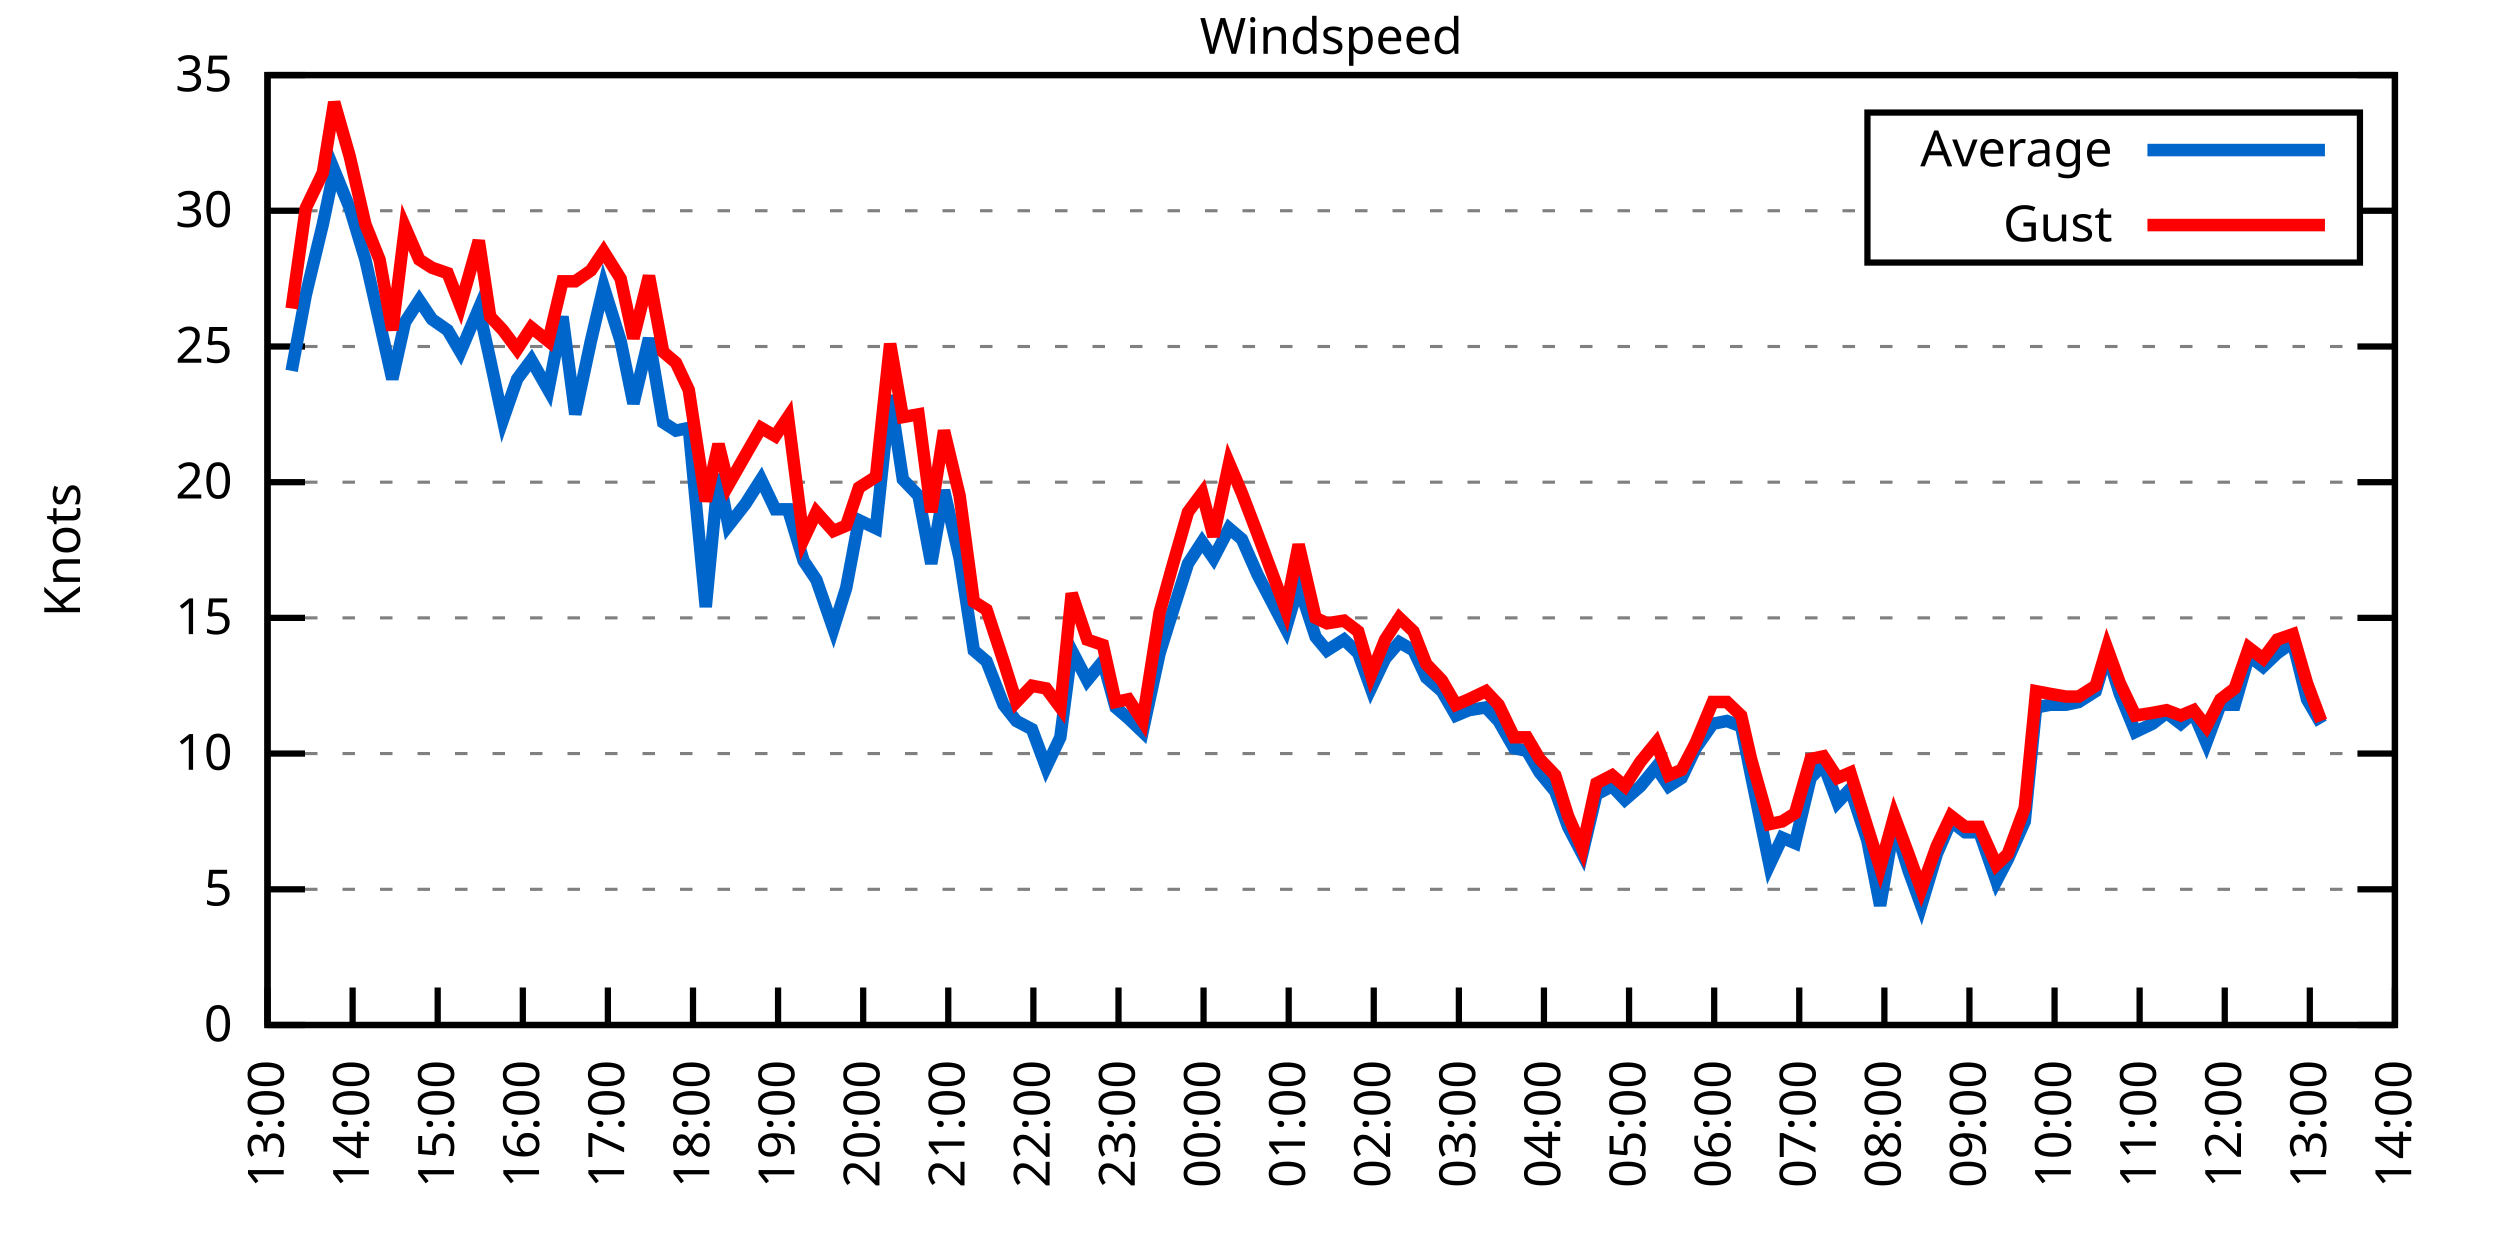
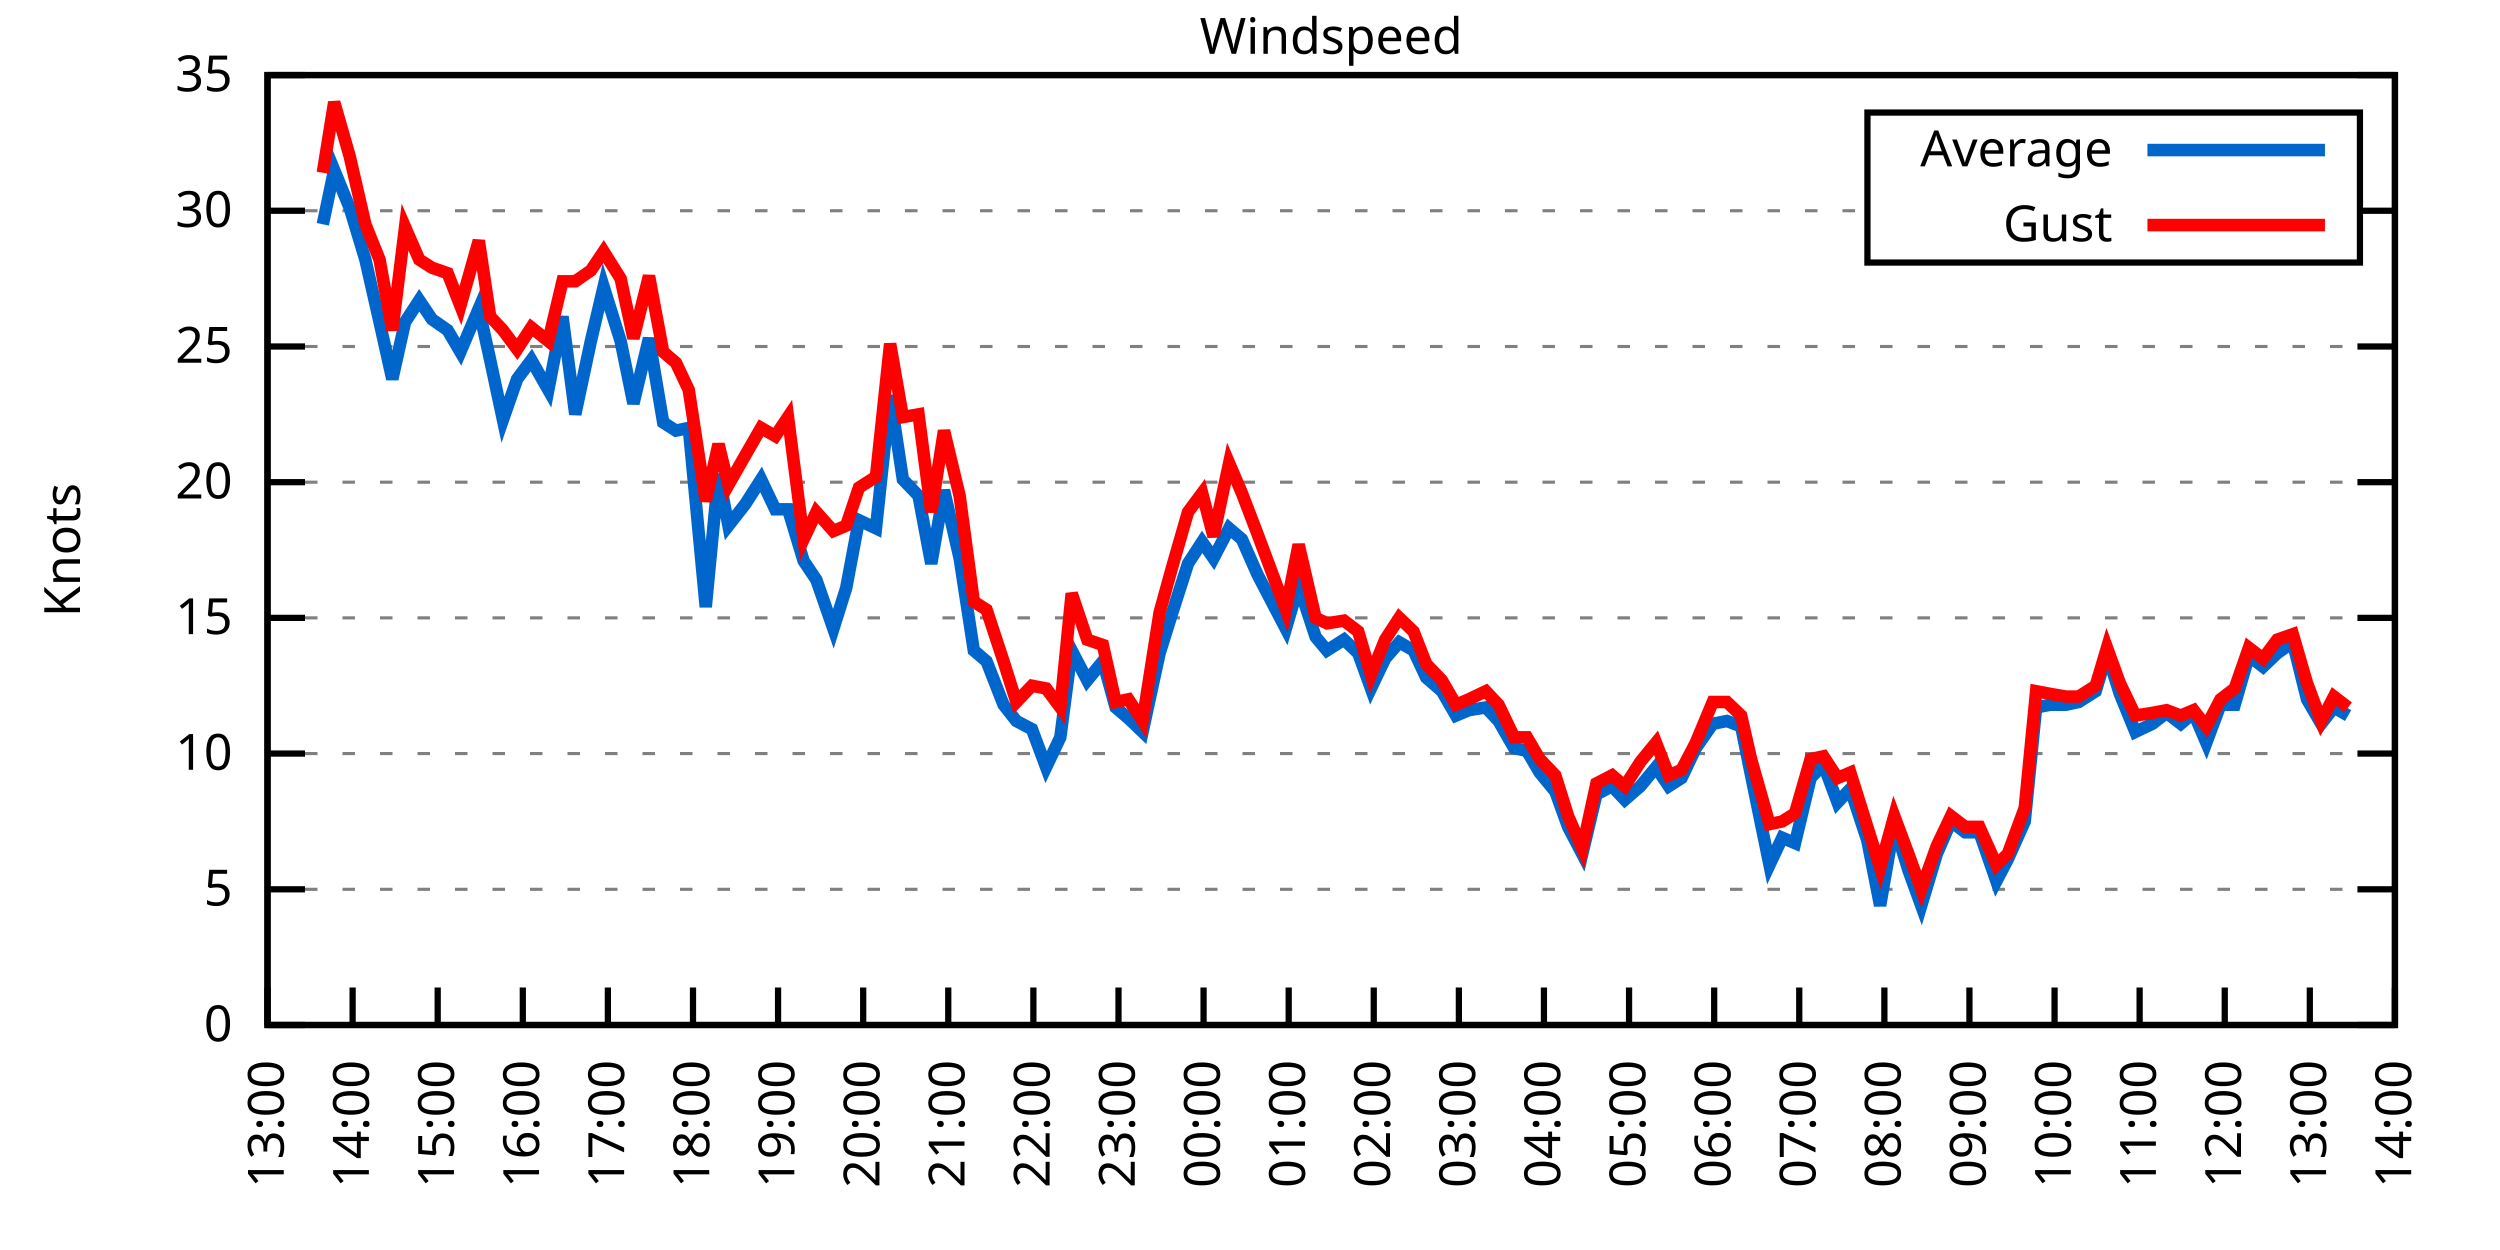
<svg xmlns="http://www.w3.org/2000/svg" xmlns:xlink="http://www.w3.org/1999/xlink" width="400" height="200" viewBox="0 0 400 200">
  <g id="gnuplot_canvas">
    <rect x="0" y="0" width="400" height="200" fill="none" />
    <defs>
      <circle id="gpDot" r="0.5" stroke-width="0.5" stroke="currentColor" />
      <path id="gpPt0" stroke-width="0.333" stroke="currentColor" d="M-1,0 h2 M0,-1 v2" />
      <path id="gpPt1" stroke-width="0.333" stroke="currentColor" d="M-1,-1 L1,1 M1,-1 L-1,1" />
      <path id="gpPt2" stroke-width="0.333" stroke="currentColor" d="M-1,0 L1,0 M0,-1 L0,1 M-1,-1 L1,1 M-1,1 L1,-1" />
      <rect id="gpPt3" stroke-width="0.333" stroke="currentColor" x="-1" y="-1" width="2" height="2" />
      <rect id="gpPt4" stroke-width="0.333" stroke="currentColor" fill="currentColor" x="-1" y="-1" width="2" height="2" />
      <circle id="gpPt5" stroke-width="0.333" stroke="currentColor" cx="0" cy="0" r="1" />
      <use xlink:href="#gpPt5" id="gpPt6" fill="currentColor" stroke="none" />
      <path id="gpPt7" stroke-width="0.333" stroke="currentColor" d="M0,-1.33 L-1.33,0.67 L1.33,0.67 z" />
      <use xlink:href="#gpPt7" id="gpPt8" fill="currentColor" stroke="none" />
      <use xlink:href="#gpPt7" id="gpPt9" stroke="currentColor" transform="rotate(180)" />
      <use xlink:href="#gpPt9" id="gpPt10" fill="currentColor" stroke="none" />
      <use xlink:href="#gpPt3" id="gpPt11" stroke="currentColor" transform="rotate(45)" />
      <use xlink:href="#gpPt11" id="gpPt12" fill="currentColor" stroke="none" />
      <path id="gpPt13" stroke-width="0.333" stroke="currentColor" d="M0,1.330 L1.265,0.411 L0.782,-1.067 L-0.782,-1.076 L-1.265,0.411 z" />
      <use xlink:href="#gpPt13" id="gpPt14" fill="currentColor" stroke="none" />
      <filter id="textbox" filterUnits="objectBoundingBox" x="0" y="0" height="1" width="1">
        <feFlood flood-color="white" flood-opacity="1" result="bgnd" />
        <feComposite in="SourceGraphic" in2="bgnd" operator="atop" />
      </filter>
      <filter id="greybox" filterUnits="objectBoundingBox" x="0" y="0" height="1" width="1">
        <feFlood flood-color="lightgrey" flood-opacity="1" result="grey" />
        <feComposite in="SourceGraphic" in2="grey" operator="atop" />
      </filter>
    </defs>
    <g fill="none" color="white" stroke="currentColor" stroke-width="1.00" stroke-linecap="butt" stroke-linejoin="miter">
</g>
    <g fill="none" color="black" stroke="currentColor" stroke-width="1.00" stroke-linecap="butt" stroke-linejoin="miter">
      <g stroke="none" shape-rendering="crispEdges">
        <polygon fill="rgb(255, 255, 255)" points="42.80,164.00 383.18,164.00 383.18,12.02 42.80,12.02 " />
      </g>
    </g>
    <g fill="none" color="black" stroke="currentColor" stroke-width="1.00" stroke-linecap="butt" stroke-linejoin="miter">
</g>
    <g fill="none" color="black" stroke="black" stroke-width="0.50" stroke-linecap="butt" stroke-linejoin="miter">
</g>
    <g fill="none" color="gray" stroke="currentColor" stroke-width="0.50" stroke-linecap="butt" stroke-linejoin="miter">
      <path stroke="gray" stroke-dasharray="2,4" class="gridline" d="M42.80,164.00 L383.19,164.00  " />
    </g>
    <g fill="none" color="gray" stroke="gray" stroke-width="1.00" stroke-linecap="butt" stroke-linejoin="miter">
</g>
    <g fill="none" color="black" stroke="currentColor" stroke-width="1.00" stroke-linecap="butt" stroke-linejoin="miter">
      <path stroke="black" d="M42.80,164.00 L48.80,164.00 M383.19,164.00 L377.19,164.00  " />
      <g transform="translate(37.20,166.60)" stroke="none" fill="black" font-family="Sans" font-size="8.00" text-anchor="end">
        <text>
          <tspan font-family="Sans"> 0</tspan>
        </text>
      </g>
    </g>
    <g fill="none" color="black" stroke="currentColor" stroke-width="1.00" stroke-linecap="butt" stroke-linejoin="miter">
</g>
    <g fill="none" color="black" stroke="black" stroke-width="0.50" stroke-linecap="butt" stroke-linejoin="miter">
</g>
    <g fill="none" color="gray" stroke="currentColor" stroke-width="0.50" stroke-linecap="butt" stroke-linejoin="miter">
      <path stroke="gray" stroke-dasharray="2,4" class="gridline" d="M42.80,142.29 L383.19,142.29  " />
    </g>
    <g fill="none" color="gray" stroke="gray" stroke-width="1.00" stroke-linecap="butt" stroke-linejoin="miter">
</g>
    <g fill="none" color="black" stroke="currentColor" stroke-width="1.00" stroke-linecap="butt" stroke-linejoin="miter">
      <path stroke="black" d="M42.80,142.29 L48.80,142.29 M383.19,142.29 L377.19,142.29  " />
      <g transform="translate(37.20,144.89)" stroke="none" fill="black" font-family="Sans" font-size="8.00" text-anchor="end">
        <text>
          <tspan font-family="Sans"> 5</tspan>
        </text>
      </g>
    </g>
    <g fill="none" color="black" stroke="currentColor" stroke-width="1.00" stroke-linecap="butt" stroke-linejoin="miter">
</g>
    <g fill="none" color="black" stroke="black" stroke-width="0.50" stroke-linecap="butt" stroke-linejoin="miter">
</g>
    <g fill="none" color="gray" stroke="currentColor" stroke-width="0.50" stroke-linecap="butt" stroke-linejoin="miter">
      <path stroke="gray" stroke-dasharray="2,4" class="gridline" d="M42.80,120.57 L383.19,120.57  " />
    </g>
    <g fill="none" color="gray" stroke="gray" stroke-width="1.00" stroke-linecap="butt" stroke-linejoin="miter">
</g>
    <g fill="none" color="black" stroke="currentColor" stroke-width="1.00" stroke-linecap="butt" stroke-linejoin="miter">
      <path stroke="black" d="M42.80,120.57 L48.80,120.57 M383.19,120.57 L377.19,120.57  " />
      <g transform="translate(37.20,123.17)" stroke="none" fill="black" font-family="Sans" font-size="8.00" text-anchor="end">
        <text>
          <tspan font-family="Sans"> 10</tspan>
        </text>
      </g>
    </g>
    <g fill="none" color="black" stroke="currentColor" stroke-width="1.00" stroke-linecap="butt" stroke-linejoin="miter">
</g>
    <g fill="none" color="black" stroke="black" stroke-width="0.50" stroke-linecap="butt" stroke-linejoin="miter">
</g>
    <g fill="none" color="gray" stroke="currentColor" stroke-width="0.50" stroke-linecap="butt" stroke-linejoin="miter">
      <path stroke="gray" stroke-dasharray="2,4" class="gridline" d="M42.80,98.86 L383.19,98.86  " />
    </g>
    <g fill="none" color="gray" stroke="gray" stroke-width="1.00" stroke-linecap="butt" stroke-linejoin="miter">
</g>
    <g fill="none" color="black" stroke="currentColor" stroke-width="1.00" stroke-linecap="butt" stroke-linejoin="miter">
      <path stroke="black" d="M42.80,98.86 L48.80,98.86 M383.19,98.86 L377.19,98.86  " />
      <g transform="translate(37.20,101.46)" stroke="none" fill="black" font-family="Sans" font-size="8.00" text-anchor="end">
        <text>
          <tspan font-family="Sans"> 15</tspan>
        </text>
      </g>
    </g>
    <g fill="none" color="black" stroke="currentColor" stroke-width="1.00" stroke-linecap="butt" stroke-linejoin="miter">
</g>
    <g fill="none" color="black" stroke="black" stroke-width="0.50" stroke-linecap="butt" stroke-linejoin="miter">
</g>
    <g fill="none" color="gray" stroke="currentColor" stroke-width="0.50" stroke-linecap="butt" stroke-linejoin="miter">
      <path stroke="gray" stroke-dasharray="2,4" class="gridline" d="M42.80,77.15 L383.19,77.15  " />
    </g>
    <g fill="none" color="gray" stroke="gray" stroke-width="1.00" stroke-linecap="butt" stroke-linejoin="miter">
</g>
    <g fill="none" color="black" stroke="currentColor" stroke-width="1.00" stroke-linecap="butt" stroke-linejoin="miter">
      <path stroke="black" d="M42.80,77.15 L48.80,77.15 M383.19,77.15 L377.19,77.15  " />
      <g transform="translate(37.20,79.75)" stroke="none" fill="black" font-family="Sans" font-size="8.00" text-anchor="end">
        <text>
          <tspan font-family="Sans"> 20</tspan>
        </text>
      </g>
    </g>
    <g fill="none" color="black" stroke="currentColor" stroke-width="1.00" stroke-linecap="butt" stroke-linejoin="miter">
</g>
    <g fill="none" color="black" stroke="black" stroke-width="0.50" stroke-linecap="butt" stroke-linejoin="miter">
</g>
    <g fill="none" color="gray" stroke="currentColor" stroke-width="0.50" stroke-linecap="butt" stroke-linejoin="miter">
      <path stroke="gray" stroke-dasharray="2,4" class="gridline" d="M42.80,55.44 L383.19,55.44  " />
    </g>
    <g fill="none" color="gray" stroke="gray" stroke-width="1.00" stroke-linecap="butt" stroke-linejoin="miter">
</g>
    <g fill="none" color="black" stroke="currentColor" stroke-width="1.00" stroke-linecap="butt" stroke-linejoin="miter">
      <path stroke="black" d="M42.80,55.44 L48.80,55.44 M383.19,55.44 L377.19,55.44  " />
      <g transform="translate(37.20,58.04)" stroke="none" fill="black" font-family="Sans" font-size="8.00" text-anchor="end">
        <text>
          <tspan font-family="Sans"> 25</tspan>
        </text>
      </g>
    </g>
    <g fill="none" color="black" stroke="currentColor" stroke-width="1.00" stroke-linecap="butt" stroke-linejoin="miter">
</g>
    <g fill="none" color="black" stroke="black" stroke-width="0.50" stroke-linecap="butt" stroke-linejoin="miter">
</g>
    <g fill="none" color="gray" stroke="currentColor" stroke-width="0.50" stroke-linecap="butt" stroke-linejoin="miter">
      <path stroke="gray" stroke-dasharray="2,4" class="gridline" d="M42.80,33.72 L298.79,33.72 M377.59,33.72 L383.19,33.72  " />
    </g>
    <g fill="none" color="gray" stroke="gray" stroke-width="1.00" stroke-linecap="butt" stroke-linejoin="miter">
</g>
    <g fill="none" color="black" stroke="currentColor" stroke-width="1.00" stroke-linecap="butt" stroke-linejoin="miter">
      <path stroke="black" d="M42.80,33.72 L48.80,33.72 M383.19,33.72 L377.19,33.72  " />
      <g transform="translate(37.20,36.32)" stroke="none" fill="black" font-family="Sans" font-size="8.00" text-anchor="end">
        <text>
          <tspan font-family="Sans"> 30</tspan>
        </text>
      </g>
    </g>
    <g fill="none" color="black" stroke="currentColor" stroke-width="1.00" stroke-linecap="butt" stroke-linejoin="miter">
</g>
    <g fill="none" color="black" stroke="black" stroke-width="0.50" stroke-linecap="butt" stroke-linejoin="miter">
</g>
    <g fill="none" color="gray" stroke="currentColor" stroke-width="0.50" stroke-linecap="butt" stroke-linejoin="miter">
      <path stroke="gray" stroke-dasharray="2,4" class="gridline" d="M42.80,12.01 L383.19,12.01  " />
    </g>
    <g fill="none" color="gray" stroke="gray" stroke-width="1.00" stroke-linecap="butt" stroke-linejoin="miter">
</g>
    <g fill="none" color="black" stroke="currentColor" stroke-width="1.00" stroke-linecap="butt" stroke-linejoin="miter">
      <path stroke="black" d="M42.80,12.01 L48.80,12.01 M383.19,12.01 L377.19,12.01  " />
      <g transform="translate(37.20,14.61)" stroke="none" fill="black" font-family="Sans" font-size="8.00" text-anchor="end">
        <text>
          <tspan font-family="Sans"> 35</tspan>
        </text>
      </g>
    </g>
    <g fill="none" color="black" stroke="currentColor" stroke-width="1.00" stroke-linecap="butt" stroke-linejoin="miter">
      <path stroke="black" d="M42.80,164.00 L42.80,158.00  " />
      <g transform="translate(45.40,169.60) rotate(270.00)" stroke="none" fill="black" font-family="Sans" font-size="8.00" text-anchor="end">
        <text>
          <tspan font-family="Sans">13:00</tspan>
        </text>
      </g>
    </g>
    <g fill="none" color="black" stroke="currentColor" stroke-width="1.00" stroke-linecap="butt" stroke-linejoin="miter">
      <path stroke="black" d="M56.42,164.00 L56.42,158.00  " />
      <g transform="translate(59.02,169.60) rotate(270.00)" stroke="none" fill="black" font-family="Sans" font-size="8.00" text-anchor="end">
        <text>
          <tspan font-family="Sans">14:00</tspan>
        </text>
      </g>
    </g>
    <g fill="none" color="black" stroke="currentColor" stroke-width="1.00" stroke-linecap="butt" stroke-linejoin="miter">
      <path stroke="black" d="M70.03,164.00 L70.03,158.00  " />
      <g transform="translate(72.63,169.60) rotate(270.00)" stroke="none" fill="black" font-family="Sans" font-size="8.00" text-anchor="end">
        <text>
          <tspan font-family="Sans">15:00</tspan>
        </text>
      </g>
    </g>
    <g fill="none" color="black" stroke="currentColor" stroke-width="1.00" stroke-linecap="butt" stroke-linejoin="miter">
      <path stroke="black" d="M83.65,164.00 L83.65,158.00  " />
      <g transform="translate(86.25,169.60) rotate(270.00)" stroke="none" fill="black" font-family="Sans" font-size="8.00" text-anchor="end">
        <text>
          <tspan font-family="Sans">16:00</tspan>
        </text>
      </g>
    </g>
    <g fill="none" color="black" stroke="currentColor" stroke-width="1.00" stroke-linecap="butt" stroke-linejoin="miter">
      <path stroke="black" d="M97.26,164.00 L97.26,158.00  " />
      <g transform="translate(99.86,169.60) rotate(270.00)" stroke="none" fill="black" font-family="Sans" font-size="8.00" text-anchor="end">
        <text>
          <tspan font-family="Sans">17:00</tspan>
        </text>
      </g>
    </g>
    <g fill="none" color="black" stroke="currentColor" stroke-width="1.00" stroke-linecap="butt" stroke-linejoin="miter">
      <path stroke="black" d="M110.88,164.00 L110.88,158.00  " />
      <g transform="translate(113.48,169.60) rotate(270.00)" stroke="none" fill="black" font-family="Sans" font-size="8.00" text-anchor="end">
        <text>
          <tspan font-family="Sans">18:00</tspan>
        </text>
      </g>
    </g>
    <g fill="none" color="black" stroke="currentColor" stroke-width="1.00" stroke-linecap="butt" stroke-linejoin="miter">
      <path stroke="black" d="M124.49,164.00 L124.49,158.00  " />
      <g transform="translate(127.09,169.60) rotate(270.00)" stroke="none" fill="black" font-family="Sans" font-size="8.00" text-anchor="end">
        <text>
          <tspan font-family="Sans">19:00</tspan>
        </text>
      </g>
    </g>
    <g fill="none" color="black" stroke="currentColor" stroke-width="1.00" stroke-linecap="butt" stroke-linejoin="miter">
      <path stroke="black" d="M138.11,164.00 L138.11,158.00  " />
      <g transform="translate(140.71,169.60) rotate(270.00)" stroke="none" fill="black" font-family="Sans" font-size="8.00" text-anchor="end">
        <text>
          <tspan font-family="Sans">20:00</tspan>
        </text>
      </g>
    </g>
    <g fill="none" color="black" stroke="currentColor" stroke-width="1.00" stroke-linecap="butt" stroke-linejoin="miter">
      <path stroke="black" d="M151.72,164.00 L151.72,158.00  " />
      <g transform="translate(154.32,169.60) rotate(270.00)" stroke="none" fill="black" font-family="Sans" font-size="8.00" text-anchor="end">
        <text>
          <tspan font-family="Sans">21:00</tspan>
        </text>
      </g>
    </g>
    <g fill="none" color="black" stroke="currentColor" stroke-width="1.00" stroke-linecap="butt" stroke-linejoin="miter">
      <path stroke="black" d="M165.34,164.00 L165.34,158.00  " />
      <g transform="translate(167.94,169.60) rotate(270.00)" stroke="none" fill="black" font-family="Sans" font-size="8.00" text-anchor="end">
        <text>
          <tspan font-family="Sans">22:00</tspan>
        </text>
      </g>
    </g>
    <g fill="none" color="black" stroke="currentColor" stroke-width="1.00" stroke-linecap="butt" stroke-linejoin="miter">
      <path stroke="black" d="M178.96,164.00 L178.96,158.00  " />
      <g transform="translate(181.56,169.60) rotate(270.00)" stroke="none" fill="black" font-family="Sans" font-size="8.00" text-anchor="end">
        <text>
          <tspan font-family="Sans">23:00</tspan>
        </text>
      </g>
    </g>
    <g fill="none" color="black" stroke="currentColor" stroke-width="1.00" stroke-linecap="butt" stroke-linejoin="miter">
      <path stroke="black" d="M192.57,164.00 L192.57,158.00  " />
      <g transform="translate(195.17,169.60) rotate(270.00)" stroke="none" fill="black" font-family="Sans" font-size="8.00" text-anchor="end">
        <text>
          <tspan font-family="Sans">00:00</tspan>
        </text>
      </g>
    </g>
    <g fill="none" color="black" stroke="currentColor" stroke-width="1.00" stroke-linecap="butt" stroke-linejoin="miter">
      <path stroke="black" d="M206.19,164.00 L206.19,158.00  " />
      <g transform="translate(208.79,169.60) rotate(270.00)" stroke="none" fill="black" font-family="Sans" font-size="8.00" text-anchor="end">
        <text>
          <tspan font-family="Sans">01:00</tspan>
        </text>
      </g>
    </g>
    <g fill="none" color="black" stroke="currentColor" stroke-width="1.00" stroke-linecap="butt" stroke-linejoin="miter">
      <path stroke="black" d="M219.80,164.00 L219.80,158.00  " />
      <g transform="translate(222.40,169.60) rotate(270.00)" stroke="none" fill="black" font-family="Sans" font-size="8.00" text-anchor="end">
        <text>
          <tspan font-family="Sans">02:00</tspan>
        </text>
      </g>
    </g>
    <g fill="none" color="black" stroke="currentColor" stroke-width="1.00" stroke-linecap="butt" stroke-linejoin="miter">
      <path stroke="black" d="M233.42,164.00 L233.42,158.00  " />
      <g transform="translate(236.02,169.60) rotate(270.00)" stroke="none" fill="black" font-family="Sans" font-size="8.00" text-anchor="end">
        <text>
          <tspan font-family="Sans">03:00</tspan>
        </text>
      </g>
    </g>
    <g fill="none" color="black" stroke="currentColor" stroke-width="1.00" stroke-linecap="butt" stroke-linejoin="miter">
      <path stroke="black" d="M247.03,164.00 L247.03,158.00  " />
      <g transform="translate(249.63,169.60) rotate(270.00)" stroke="none" fill="black" font-family="Sans" font-size="8.00" text-anchor="end">
        <text>
          <tspan font-family="Sans">04:00</tspan>
        </text>
      </g>
    </g>
    <g fill="none" color="black" stroke="currentColor" stroke-width="1.00" stroke-linecap="butt" stroke-linejoin="miter">
      <path stroke="black" d="M260.65,164.00 L260.65,158.00  " />
      <g transform="translate(263.25,169.60) rotate(270.00)" stroke="none" fill="black" font-family="Sans" font-size="8.00" text-anchor="end">
        <text>
          <tspan font-family="Sans">05:00</tspan>
        </text>
      </g>
    </g>
    <g fill="none" color="black" stroke="currentColor" stroke-width="1.00" stroke-linecap="butt" stroke-linejoin="miter">
      <path stroke="black" d="M274.27,164.00 L274.27,158.00  " />
      <g transform="translate(276.87,169.60) rotate(270.00)" stroke="none" fill="black" font-family="Sans" font-size="8.00" text-anchor="end">
        <text>
          <tspan font-family="Sans">06:00</tspan>
        </text>
      </g>
    </g>
    <g fill="none" color="black" stroke="currentColor" stroke-width="1.00" stroke-linecap="butt" stroke-linejoin="miter">
      <path stroke="black" d="M287.88,164.00 L287.88,158.00  " />
      <g transform="translate(290.48,169.60) rotate(270.00)" stroke="none" fill="black" font-family="Sans" font-size="8.00" text-anchor="end">
        <text>
          <tspan font-family="Sans">07:00</tspan>
        </text>
      </g>
    </g>
    <g fill="none" color="black" stroke="currentColor" stroke-width="1.00" stroke-linecap="butt" stroke-linejoin="miter">
      <path stroke="black" d="M301.50,164.00 L301.50,158.00  " />
      <g transform="translate(304.10,169.60) rotate(270.00)" stroke="none" fill="black" font-family="Sans" font-size="8.00" text-anchor="end">
        <text>
          <tspan font-family="Sans">08:00</tspan>
        </text>
      </g>
    </g>
    <g fill="none" color="black" stroke="currentColor" stroke-width="1.00" stroke-linecap="butt" stroke-linejoin="miter">
      <path stroke="black" d="M315.11,164.00 L315.11,158.00  " />
      <g transform="translate(317.71,169.60) rotate(270.00)" stroke="none" fill="black" font-family="Sans" font-size="8.00" text-anchor="end">
        <text>
          <tspan font-family="Sans">09:00</tspan>
        </text>
      </g>
    </g>
    <g fill="none" color="black" stroke="currentColor" stroke-width="1.00" stroke-linecap="butt" stroke-linejoin="miter">
      <path stroke="black" d="M328.73,164.00 L328.73,158.00  " />
      <g transform="translate(331.33,169.60) rotate(270.00)" stroke="none" fill="black" font-family="Sans" font-size="8.00" text-anchor="end">
        <text>
          <tspan font-family="Sans">10:00</tspan>
        </text>
      </g>
    </g>
    <g fill="none" color="black" stroke="currentColor" stroke-width="1.00" stroke-linecap="butt" stroke-linejoin="miter">
      <path stroke="black" d="M342.34,164.00 L342.34,158.00  " />
      <g transform="translate(344.94,169.60) rotate(270.00)" stroke="none" fill="black" font-family="Sans" font-size="8.00" text-anchor="end">
        <text>
          <tspan font-family="Sans">11:00</tspan>
        </text>
      </g>
    </g>
    <g fill="none" color="black" stroke="currentColor" stroke-width="1.00" stroke-linecap="butt" stroke-linejoin="miter">
      <path stroke="black" d="M355.96,164.00 L355.96,158.00  " />
      <g transform="translate(358.56,169.60) rotate(270.00)" stroke="none" fill="black" font-family="Sans" font-size="8.00" text-anchor="end">
        <text>
          <tspan font-family="Sans">12:00</tspan>
        </text>
      </g>
    </g>
    <g fill="none" color="black" stroke="currentColor" stroke-width="1.00" stroke-linecap="butt" stroke-linejoin="miter">
      <path stroke="black" d="M369.57,164.00 L369.57,158.00  " />
      <g transform="translate(372.17,169.60) rotate(270.00)" stroke="none" fill="black" font-family="Sans" font-size="8.00" text-anchor="end">
        <text>
          <tspan font-family="Sans">13:00</tspan>
        </text>
      </g>
    </g>
    <g fill="none" color="black" stroke="currentColor" stroke-width="1.00" stroke-linecap="butt" stroke-linejoin="miter">
      <path stroke="black" d="M383.19,164.00 L383.19,158.00  " />
      <g transform="translate(385.79,169.60) rotate(270.00)" stroke="none" fill="black" font-family="Sans" font-size="8.00" text-anchor="end">
        <text>
          <tspan font-family="Sans">14:00</tspan>
        </text>
      </g>
    </g>
    <g fill="none" color="black" stroke="currentColor" stroke-width="1.00" stroke-linecap="butt" stroke-linejoin="miter">
</g>
    <g fill="none" color="black" stroke="currentColor" stroke-width="1.00" stroke-linecap="butt" stroke-linejoin="miter">
      <path stroke="black" d="M42.80,12.01 L42.80,164.00 L383.19,164.00 L383.19,12.01 L42.80,12.01 Z  " />
    </g>
    <g fill="none" color="black" stroke="currentColor" stroke-width="1.00" stroke-linecap="butt" stroke-linejoin="miter">
</g>
    <g fill="none" color="black" stroke="currentColor" stroke-width="1.00" stroke-linecap="butt" stroke-linejoin="miter">
      <path stroke="black" d="M298.79,42.01 L298.79,18.01 L377.59,18.01 L377.59,42.01 L298.79,42.01 Z  " />
    </g>
    <g id="Windspeed_plot_1">
      <g fill="none" color="white" stroke="black" stroke-width="2.00" stroke-linecap="butt" stroke-linejoin="miter">
</g>
      <g fill="none" color="black" stroke="currentColor" stroke-width="2.00" stroke-linecap="butt" stroke-linejoin="miter">
        <g transform="translate(337.99,26.61)" stroke="none" fill="black" font-family="Sans" font-size="8.00" text-anchor="end">
          <text>
            <tspan font-family="Sans">Average</tspan>
          </text>
        </g>
      </g>
      <g fill="none" color="black" stroke="currentColor" stroke-width="2.00" stroke-linecap="butt" stroke-linejoin="miter">
-         <path stroke="rgb(  0, 102, 204)" d="M343.59,24.01 L371.99,24.01 M46.66,59.34 L48.93,47.18 L51.65,35.89 L53.47,27.21 L55.96,33.29 L58.46,41.54   L60.73,51.53 L62.77,60.65 L64.81,51.53 L67.08,48.05 L69.12,51.09 L71.62,52.83 L73.66,56.30 L76.61,49.36   L78.43,57.61 L80.47,67.16 L82.74,60.65 L85.01,57.61 L87.73,62.38 L90.00,50.66 L92.04,66.29 L94.54,54.57   L96.58,45.88 L99.30,54.57 L101.35,64.56 L103.84,54.13 L106.11,67.59 L108.15,68.90 L110.20,68.46 L112.92,97.12   L114.96,75.85 L116.55,84.10 L119.27,80.62 L121.77,76.71 L124.04,81.49 L126.08,81.49 L128.58,89.74 L130.62,92.78   L133.34,100.60 L135.39,94.08 L137.43,83.23 L140.15,84.53 L142.42,63.25 L144.46,76.71 L146.96,79.32 L149.00,90.18   L151.04,78.45 L153.54,89.31 L155.81,104.07 L157.85,105.81 L160.57,112.76 L162.62,115.36 L165.11,116.67 L167.38,122.75   L169.65,117.97 L171.47,104.07 L173.96,108.85 L176.46,105.81 L178.50,113.19 L180.54,114.93 L182.81,117.10 L185.54,104.51   L187.58,97.99 L190.08,90.18 L192.34,86.70 L194.16,89.31 L196.66,84.53 L198.70,86.27 L201.19,91.91 L205.73,100.60   L207.78,93.65 L210.50,101.90 L212.31,104.07 L215.04,102.34 L217.31,104.51 L219.35,110.15 L221.62,105.38 L223.89,102.77   L226.16,104.07 L228.20,108.42 L230.70,110.59 L232.96,114.49 L235.01,113.63 L237.73,113.19 L239.77,115.36 L242.27,119.71   L244.31,120.14 L246.35,123.61 L248.85,126.65 L250.89,132.30 L253.16,136.64 L255.43,127.09 L257.93,125.79 L259.97,127.96   L262.47,125.79 L264.96,122.75 L267.00,125.79 L269.05,124.48 L271.32,119.71 L274.04,115.80 L276.31,115.36 L278.58,116.23   L280.17,124.05 L283.12,138.38 L285.16,134.04 L287.20,134.90 L289.70,124.48 L291.74,122.31 L294.01,128.39 L296.05,126.22   L298.77,134.47 L300.82,144.89 L303.08,131.86 L305.35,139.25 L307.40,144.89 L309.89,136.64 L312.16,131.43 L314.43,133.17   L316.70,133.17 L319.42,140.98 L321.24,137.51 L323.96,131.43 L325.78,113.19 L328.05,112.76 L330.54,112.76 L332.59,112.32   L335.31,110.59 L337.12,104.51 L339.17,111.02 L341.66,117.10 L344.39,115.80 L346.65,114.06 L348.92,115.80 L350.97,114.06   L353.01,118.84 L355.28,112.76 L357.55,112.76 L359.82,104.94 L362.09,106.68 L364.36,104.51 L366.85,102.77 L369.12,111.89   L371.39,115.80  " />
+         <path stroke="rgb(  0, 102, 204)" d="M343.59,24.01 L371.99,24.01 M51.65,35.89 L53.47,27.21 L55.96,33.29 L58.46,41.54 L60.73,51.53 L62.77,60.65   L64.81,51.53 L67.08,48.05 L69.12,51.09 L71.62,52.83 L73.66,56.30 L76.61,49.36 L78.43,57.61 L80.47,67.16   L82.74,60.65 L85.01,57.61 L87.73,62.38 L90.00,50.66 L92.04,66.29 L94.54,54.57 L96.58,45.88 L99.30,54.57   L101.35,64.56 L103.84,54.13 L106.11,67.59 L108.15,68.90 L110.20,68.46 L112.92,97.12 L114.96,75.85 L116.55,84.10   L119.27,80.62 L121.77,76.71 L124.04,81.49 L126.08,81.49 L128.58,89.74 L130.62,92.78 L133.34,100.60 L135.39,94.08   L137.43,83.23 L140.15,84.53 L142.42,63.25 L144.46,76.71 L146.96,79.32 L149.00,90.18 L151.04,78.45 L153.54,89.31   L155.81,104.07 L157.85,105.81 L160.57,112.76 L162.62,115.36 L165.11,116.67 L167.38,122.75 L169.65,117.97 L171.47,104.07   L173.96,108.85 L176.46,105.81 L178.50,113.19 L180.54,114.93 L182.81,117.10 L185.54,104.51 L187.58,97.99 L190.08,90.18   L192.34,86.70 L194.16,89.31 L196.66,84.53 L198.70,86.27 L201.19,91.91 L205.73,100.60 L207.78,93.65 L210.50,101.90   L212.31,104.07 L215.04,102.34 L217.31,104.51 L219.35,110.15 L221.62,105.38 L223.89,102.77 L226.16,104.07 L228.20,108.42   L230.70,110.59 L232.96,114.49 L235.01,113.63 L237.73,113.19 L239.77,115.36 L242.27,119.71 L244.31,120.14 L246.35,123.61   L248.85,126.65 L250.89,132.30 L253.16,136.64 L255.43,127.09 L257.93,125.79 L259.97,127.96 L262.47,125.79 L264.96,122.75   L267.00,125.79 L269.05,124.48 L271.32,119.71 L274.04,115.80 L276.31,115.36 L278.58,116.23 L280.17,124.05 L283.12,138.38   L285.16,134.04 L287.20,134.90 L289.70,124.48 L291.74,122.31 L294.01,128.39 L296.05,126.22 L298.77,134.47 L300.82,144.89   L303.08,131.86 L305.35,139.25 L307.40,144.89 L309.89,136.64 L312.16,131.43 L314.43,133.17 L316.70,133.17 L319.42,140.98   L321.24,137.51 L323.96,131.43 L325.78,113.19 L328.05,112.76 L330.54,112.76 L332.59,112.32 L335.31,110.59 L337.12,104.51   L339.17,111.02 L341.66,117.10 L344.39,115.80 L346.65,114.06 L348.92,115.80 L350.97,114.06 L353.01,118.84 L355.28,112.76   L357.55,112.76 L359.82,104.94 L362.09,106.68 L364.36,104.51 L366.85,102.77 L369.12,111.89 L371.39,115.80 L373.43,113.19   L375.70,114.49  " />
      </g>
    </g>
    <g id="Windspeed_plot_2">
      <g fill="none" color="black" stroke="currentColor" stroke-width="2.00" stroke-linecap="butt" stroke-linejoin="miter">
        <g transform="translate(337.99,38.61)" stroke="none" fill="black" font-family="Sans" font-size="8.00" text-anchor="end">
          <text>
            <tspan font-family="Sans">Gust</tspan>
          </text>
        </g>
      </g>
      <g fill="none" color="black" stroke="currentColor" stroke-width="2.00" stroke-linecap="butt" stroke-linejoin="miter">
-         <path stroke="rgb(255,   0,   0)" d="M343.59,36.01 L371.99,36.01 M46.66,49.36 L48.93,33.29 L51.65,27.64 L53.47,16.35 L55.96,25.04 L58.46,35.89   L60.73,41.54 L62.77,52.83 L64.81,36.33 L67.08,41.54 L69.12,42.84 L71.62,43.71 L73.66,48.92 L76.61,38.50   L78.43,50.66 L80.47,52.83 L82.74,55.87 L85.01,52.40 L87.73,54.57 L90.00,45.01 L92.04,45.01 L94.54,43.28   L96.58,40.24 L99.30,44.58 L101.35,54.13 L103.84,44.15 L106.11,56.30 L108.15,58.04 L110.20,62.38 L112.92,80.19   L114.96,71.07 L116.55,77.58 L119.27,72.81 L121.77,68.46 L124.04,69.77 L126.08,66.73 L128.58,86.27 L130.62,81.93   L133.34,84.97 L135.39,84.10 L137.43,78.02 L140.15,76.28 L142.42,55.00 L144.46,66.73 L146.96,66.29 L149.00,81.93   L151.04,68.90 L153.54,79.32 L155.81,96.26 L157.85,97.56 L160.57,105.81 L162.62,112.32 L165.11,109.72 L167.38,110.15   L169.65,113.19 L171.47,94.95 L173.96,102.34 L176.46,103.20 L178.50,112.32 L180.54,111.89 L182.81,115.36 L185.54,97.99   L187.58,90.61 L190.08,81.93 L192.34,78.89 L194.16,85.83 L196.66,74.11 L198.70,78.89 L201.19,85.40 L205.73,97.56   L207.78,87.14 L210.50,98.86 L212.31,99.73 L215.04,99.30 L217.31,101.03 L219.35,107.98 L221.62,102.34 L223.89,98.86   L226.16,101.03 L228.20,106.24 L230.70,108.85 L232.96,112.76 L235.01,111.89 L237.73,110.59 L239.77,112.76 L242.27,117.97   L244.31,117.97 L246.35,121.44 L248.85,124.05 L250.89,130.56 L253.16,135.77 L255.43,125.35 L257.93,124.05 L259.97,125.79   L262.47,121.88 L264.96,118.84 L267.00,124.05 L269.05,123.18 L271.32,118.84 L274.04,112.32 L276.31,112.32 L278.58,114.49   L280.17,121.44 L283.12,131.86 L285.16,131.43 L287.20,130.13 L289.70,121.44 L291.74,121.01 L294.01,124.48 L296.05,123.61   L298.77,132.30 L300.82,138.81 L303.08,130.56 L305.35,136.64 L307.40,142.29 L309.89,135.34 L312.16,130.56 L314.43,132.30   L316.70,132.30 L319.42,138.38 L321.24,136.64 L323.96,129.26 L325.78,110.59 L328.05,111.02 L330.54,111.45 L332.59,111.45   L335.31,109.72 L337.12,103.64 L339.17,109.28 L341.66,114.49 L344.39,114.06 L346.65,113.63 L348.92,114.49 L350.97,113.63   L353.01,116.23 L355.28,111.89 L357.55,110.15 L359.82,103.64 L362.09,105.38 L364.36,102.34 L366.85,101.47 L369.12,109.28   L371.39,115.36  " />
+         <path stroke="rgb(255,   0,   0)" d="M343.59,36.01 L371.99,36.01 M51.65,27.64 L53.47,16.35 L55.96,25.04 L58.46,35.89 L60.73,41.54 L62.77,52.83   L64.81,36.33 L67.08,41.54 L69.12,42.84 L71.62,43.71 L73.66,48.92 L76.61,38.50 L78.43,50.66 L80.47,52.83   L82.74,55.87 L85.01,52.40 L87.73,54.57 L90.00,45.01 L92.04,45.01 L94.54,43.28 L96.58,40.24 L99.30,44.58   L101.35,54.13 L103.84,44.15 L106.11,56.30 L108.15,58.04 L110.20,62.38 L112.92,80.19 L114.96,71.07 L116.55,77.58   L119.27,72.81 L121.77,68.46 L124.04,69.77 L126.08,66.73 L128.58,86.27 L130.62,81.93 L133.34,84.97 L135.39,84.10   L137.43,78.02 L140.15,76.28 L142.42,55.00 L144.46,66.73 L146.96,66.29 L149.00,81.93 L151.04,68.90 L153.54,79.32   L155.81,96.26 L157.85,97.56 L160.57,105.81 L162.62,112.32 L165.11,109.72 L167.38,110.15 L169.65,113.19 L171.47,94.95   L173.96,102.34 L176.46,103.20 L178.50,112.32 L180.54,111.89 L182.81,115.36 L185.54,97.99 L187.58,90.61 L190.08,81.93   L192.34,78.89 L194.16,85.83 L196.66,74.11 L198.70,78.89 L201.19,85.40 L205.73,97.56 L207.78,87.14 L210.50,98.86   L212.31,99.73 L215.04,99.30 L217.31,101.03 L219.35,107.98 L221.62,102.34 L223.89,98.86 L226.16,101.03 L228.20,106.24   L230.70,108.85 L232.96,112.76 L235.01,111.89 L237.73,110.59 L239.77,112.76 L242.27,117.97 L244.31,117.97 L246.35,121.44   L248.85,124.05 L250.89,130.56 L253.16,135.77 L255.43,125.35 L257.93,124.05 L259.97,125.79 L262.47,121.88 L264.96,118.84   L267.00,124.05 L269.05,123.18 L271.32,118.84 L274.04,112.32 L276.31,112.32 L278.58,114.49 L280.17,121.44 L283.12,131.86   L285.16,131.43 L287.20,130.13 L289.70,121.44 L291.74,121.01 L294.01,124.48 L296.05,123.61 L298.77,132.30 L300.82,138.81   L303.08,130.56 L305.35,136.64 L307.40,142.29 L309.89,135.34 L312.16,130.56 L314.43,132.30 L316.70,132.30 L319.42,138.38   L321.24,136.64 L323.96,129.26 L325.78,110.59 L328.05,111.02 L330.54,111.45 L332.59,111.45 L335.31,109.72 L337.12,103.64   L339.17,109.28 L341.66,114.49 L344.39,114.06 L346.65,113.63 L348.92,114.49 L350.97,113.63 L353.01,116.23 L355.28,111.89   L357.55,110.15 L359.82,103.64 L362.09,105.38 L364.36,102.34 L366.85,101.47 L369.12,109.28 L371.39,115.36 L373.43,111.45   L375.70,113.19  " />
      </g>
    </g>
    <g fill="none" color="black" stroke="currentColor" stroke-width="2.00" stroke-linecap="butt" stroke-linejoin="miter">
</g>
    <g fill="none" color="black" stroke="black" stroke-width="1.00" stroke-linecap="butt" stroke-linejoin="miter">
</g>
    <g fill="none" color="black" stroke="currentColor" stroke-width="1.00" stroke-linecap="butt" stroke-linejoin="miter">
      <path stroke="black" d="M42.80,12.01 L42.80,164.00 L383.19,164.00 L383.19,12.01 L42.80,12.01 Z  " />
      <g transform="translate(12.80,88.01) rotate(270.00)" stroke="none" fill="black" font-family="Sans" font-size="8.00" text-anchor="middle">
        <text>
          <tspan font-family="Sans">Knots</tspan>
        </text>
      </g>
    </g>
    <g fill="none" color="black" stroke="currentColor" stroke-width="1.00" stroke-linecap="butt" stroke-linejoin="miter">
</g>
    <g fill="none" color="black" stroke="currentColor" stroke-width="1.00" stroke-linecap="butt" stroke-linejoin="miter">
      <g transform="translate(212.99,8.61)" stroke="none" fill="black" font-family="Sans" font-size="8.00" text-anchor="middle">
        <text>
          <tspan font-family="Sans">Windspeed</tspan>
        </text>
      </g>
    </g>
    <g fill="none" color="black" stroke="currentColor" stroke-width="1.00" stroke-linecap="butt" stroke-linejoin="miter">
</g>
  </g>
</svg>
